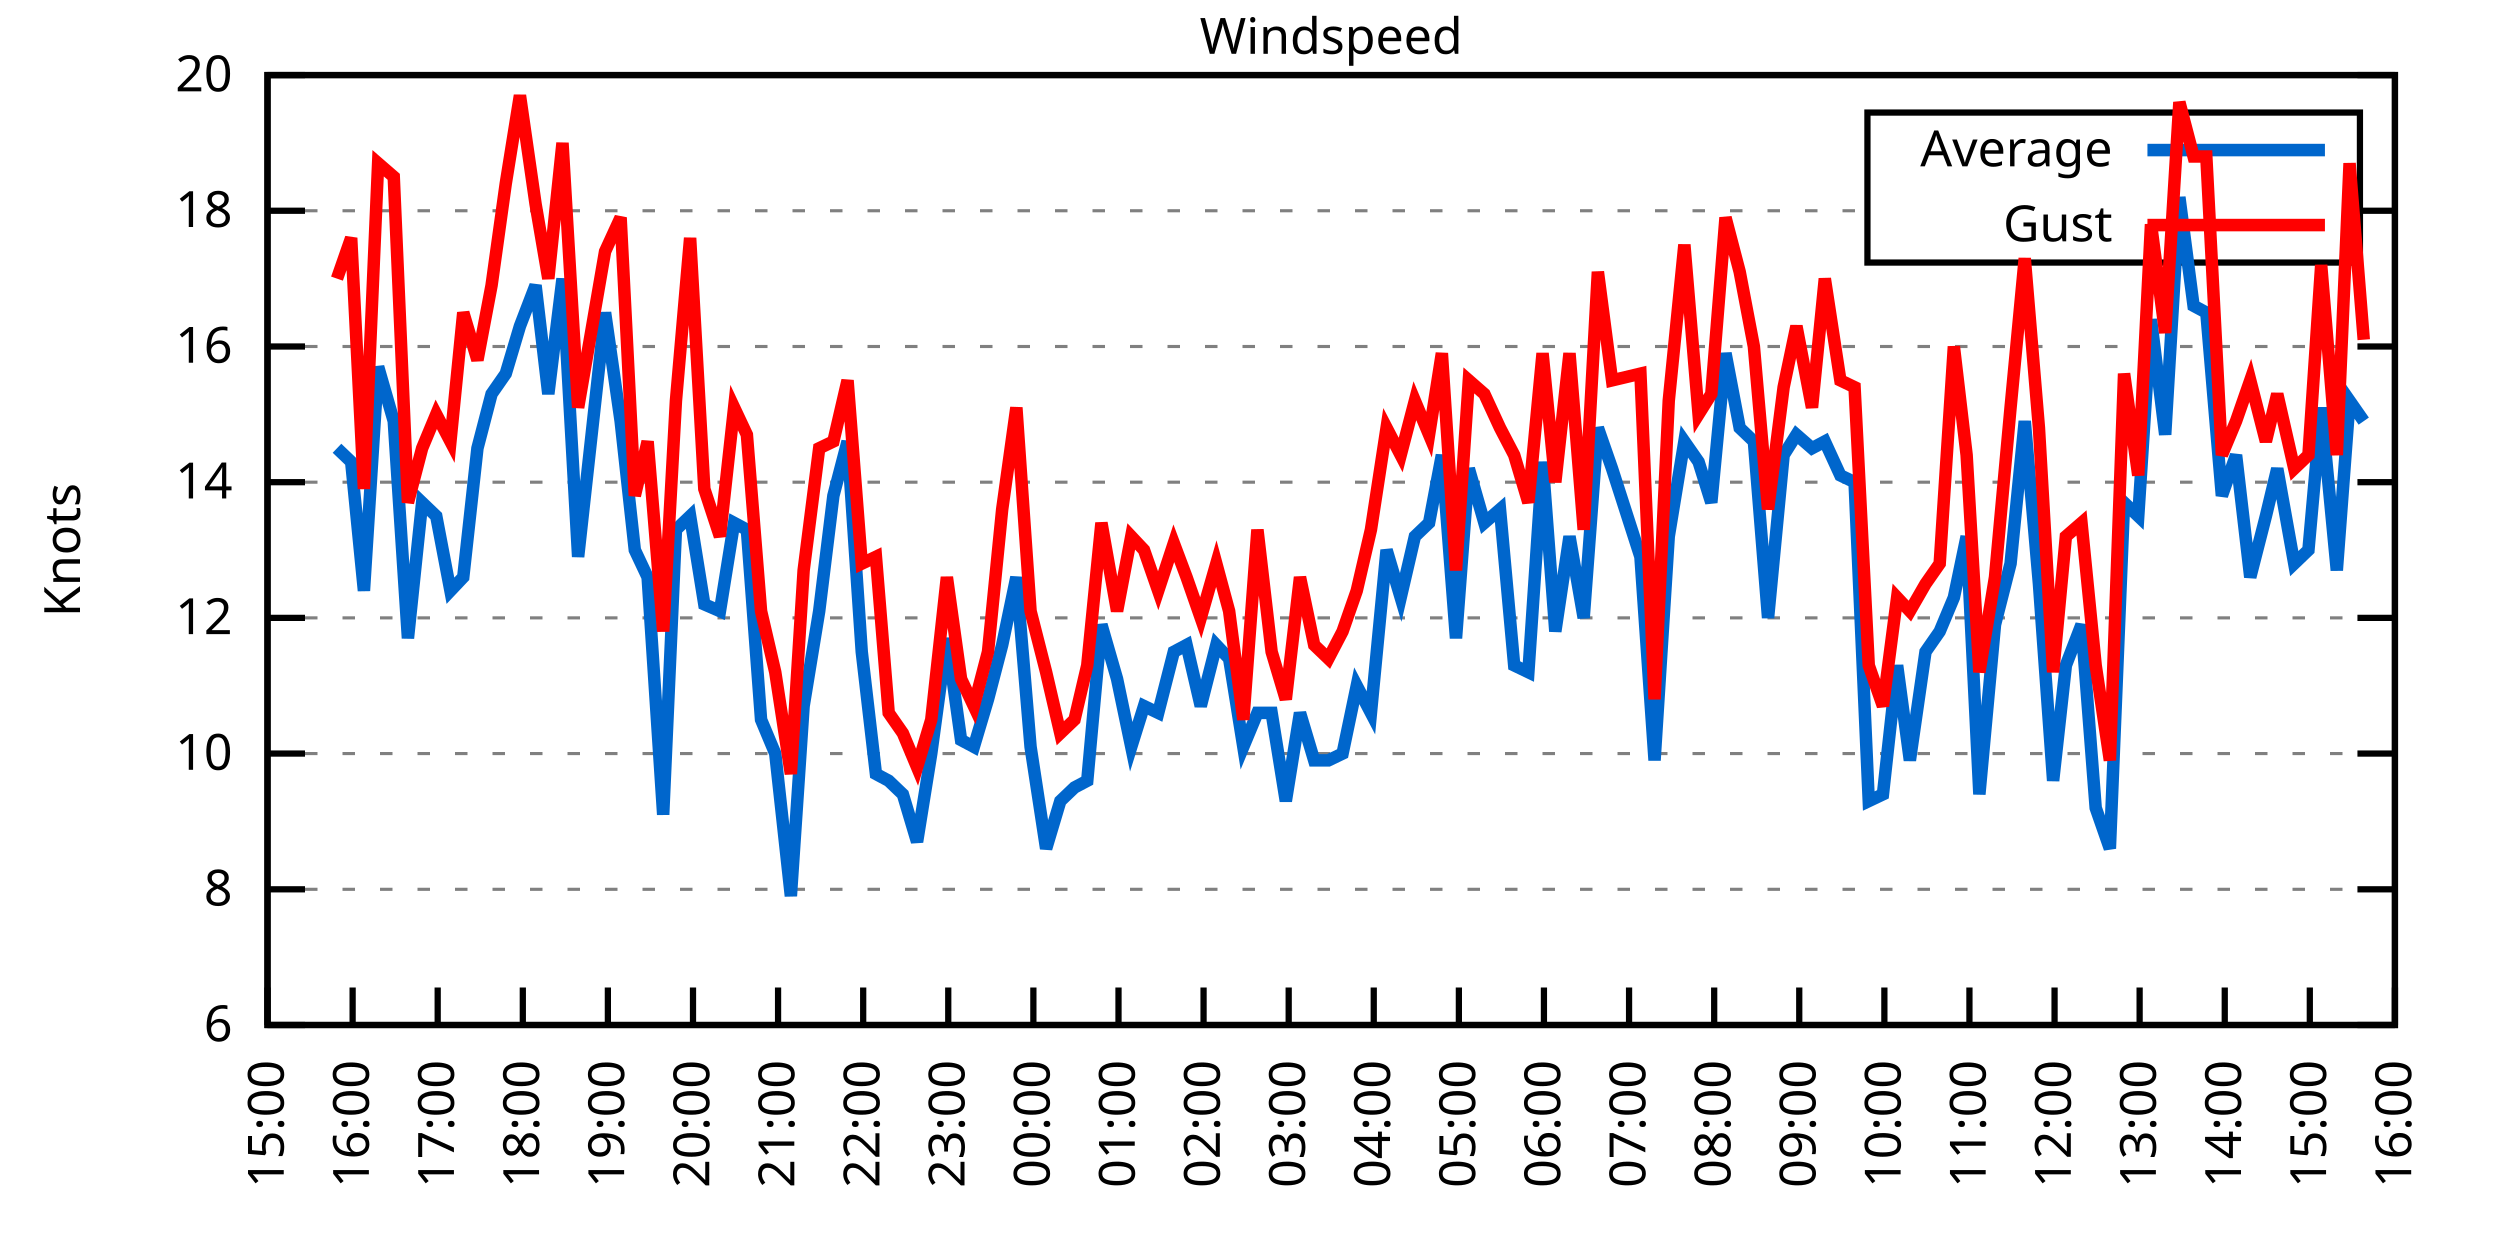
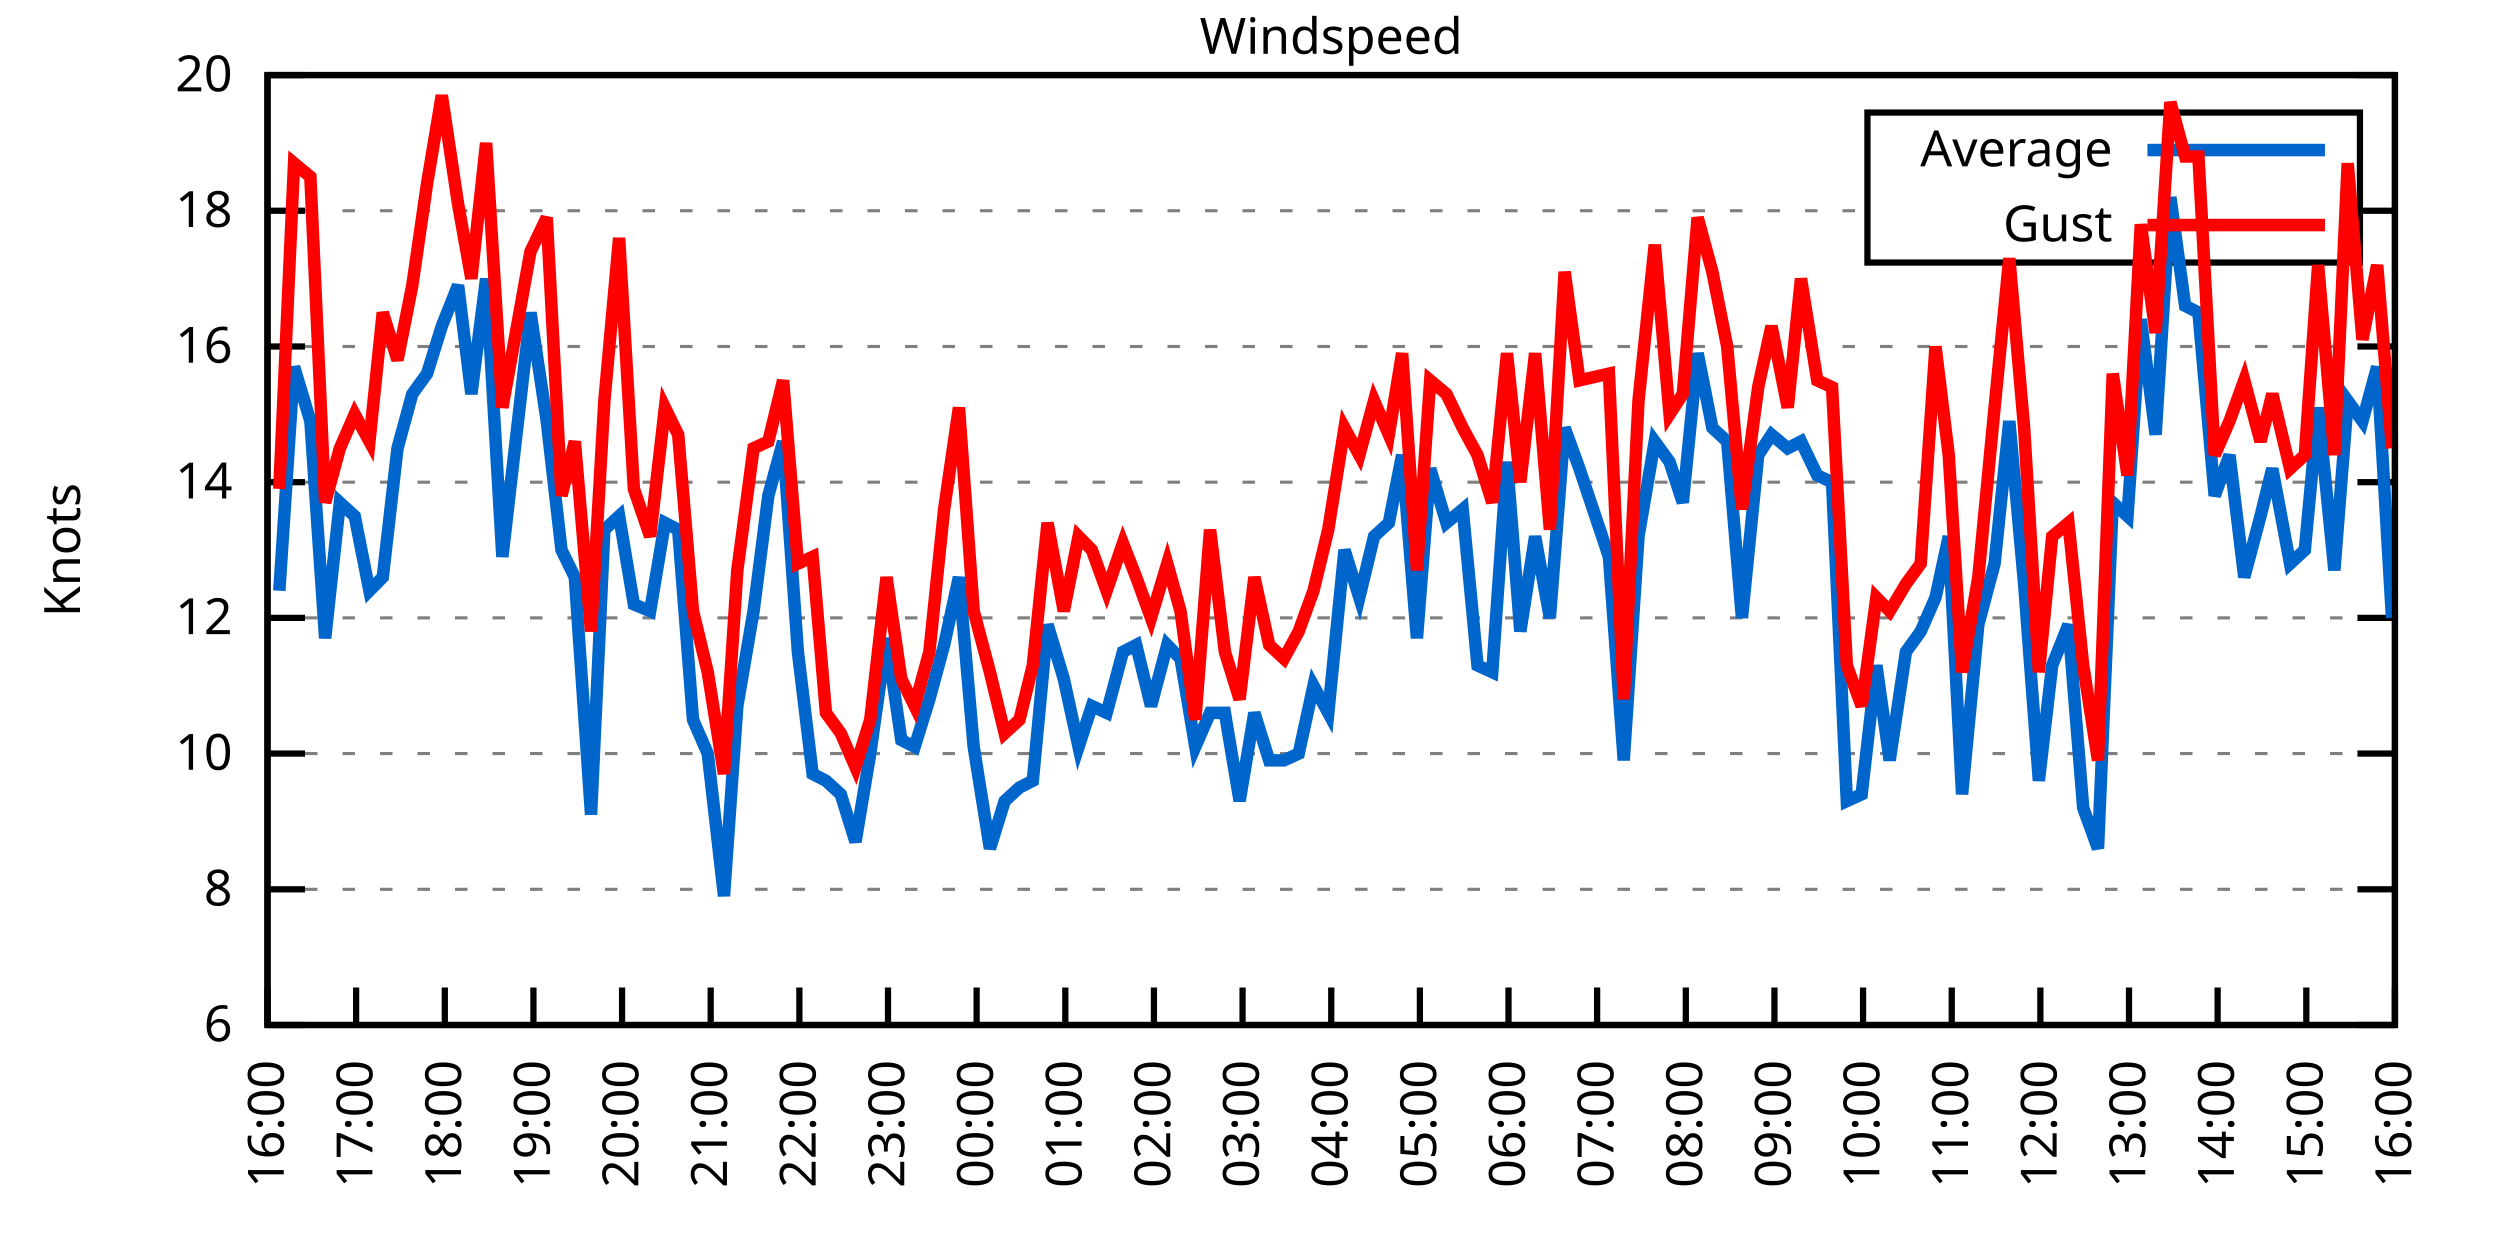
<svg xmlns="http://www.w3.org/2000/svg" xmlns:xlink="http://www.w3.org/1999/xlink" width="400" height="200" viewBox="0 0 400 200">
  <g id="gnuplot_canvas">
    <rect x="0" y="0" width="400" height="200" fill="none" />
    <defs>
      <circle id="gpDot" r="0.5" stroke-width="0.5" stroke="currentColor" />
      <path id="gpPt0" stroke-width="0.333" stroke="currentColor" d="M-1,0 h2 M0,-1 v2" />
      <path id="gpPt1" stroke-width="0.333" stroke="currentColor" d="M-1,-1 L1,1 M1,-1 L-1,1" />
      <path id="gpPt2" stroke-width="0.333" stroke="currentColor" d="M-1,0 L1,0 M0,-1 L0,1 M-1,-1 L1,1 M-1,1 L1,-1" />
      <rect id="gpPt3" stroke-width="0.333" stroke="currentColor" x="-1" y="-1" width="2" height="2" />
      <rect id="gpPt4" stroke-width="0.333" stroke="currentColor" fill="currentColor" x="-1" y="-1" width="2" height="2" />
      <circle id="gpPt5" stroke-width="0.333" stroke="currentColor" cx="0" cy="0" r="1" />
      <use xlink:href="#gpPt5" id="gpPt6" fill="currentColor" stroke="none" />
      <path id="gpPt7" stroke-width="0.333" stroke="currentColor" d="M0,-1.33 L-1.33,0.67 L1.33,0.67 z" />
      <use xlink:href="#gpPt7" id="gpPt8" fill="currentColor" stroke="none" />
      <use xlink:href="#gpPt7" id="gpPt9" stroke="currentColor" transform="rotate(180)" />
      <use xlink:href="#gpPt9" id="gpPt10" fill="currentColor" stroke="none" />
      <use xlink:href="#gpPt3" id="gpPt11" stroke="currentColor" transform="rotate(45)" />
      <use xlink:href="#gpPt11" id="gpPt12" fill="currentColor" stroke="none" />
      <path id="gpPt13" stroke-width="0.333" stroke="currentColor" d="M0,1.330 L1.265,0.411 L0.782,-1.067 L-0.782,-1.076 L-1.265,0.411 z" />
      <use xlink:href="#gpPt13" id="gpPt14" fill="currentColor" stroke="none" />
      <filter id="textbox" filterUnits="objectBoundingBox" x="0" y="0" height="1" width="1">
        <feFlood flood-color="white" flood-opacity="1" result="bgnd" />
        <feComposite in="SourceGraphic" in2="bgnd" operator="atop" />
      </filter>
      <filter id="greybox" filterUnits="objectBoundingBox" x="0" y="0" height="1" width="1">
        <feFlood flood-color="lightgrey" flood-opacity="1" result="grey" />
        <feComposite in="SourceGraphic" in2="grey" operator="atop" />
      </filter>
    </defs>
    <g fill="none" color="white" stroke="currentColor" stroke-width="1.00" stroke-linecap="butt" stroke-linejoin="miter">
</g>
    <g fill="none" color="black" stroke="currentColor" stroke-width="1.00" stroke-linecap="butt" stroke-linejoin="miter">
      <g stroke="none" shape-rendering="crispEdges">
        <polygon fill="rgb(255, 255, 255)" points="42.80,164.00 383.18,164.00 383.18,12.02 42.80,12.02 " />
      </g>
    </g>
    <g fill="none" color="black" stroke="currentColor" stroke-width="1.00" stroke-linecap="butt" stroke-linejoin="miter">
</g>
    <g fill="none" color="black" stroke="black" stroke-width="0.50" stroke-linecap="butt" stroke-linejoin="miter">
</g>
    <g fill="none" color="gray" stroke="currentColor" stroke-width="0.50" stroke-linecap="butt" stroke-linejoin="miter">
      <path stroke="gray" stroke-dasharray="2,4" class="gridline" d="M42.80,164.00 L383.19,164.00  " />
    </g>
    <g fill="none" color="gray" stroke="gray" stroke-width="1.00" stroke-linecap="butt" stroke-linejoin="miter">
</g>
    <g fill="none" color="black" stroke="currentColor" stroke-width="1.00" stroke-linecap="butt" stroke-linejoin="miter">
      <path stroke="black" d="M42.80,164.00 L48.80,164.00 M383.19,164.00 L377.19,164.00  " />
      <g transform="translate(37.20,166.60)" stroke="none" fill="black" font-family="Sans" font-size="8.00" text-anchor="end">
        <text>
          <tspan font-family="Sans"> 6</tspan>
        </text>
      </g>
    </g>
    <g fill="none" color="black" stroke="currentColor" stroke-width="1.00" stroke-linecap="butt" stroke-linejoin="miter">
</g>
    <g fill="none" color="black" stroke="black" stroke-width="0.50" stroke-linecap="butt" stroke-linejoin="miter">
</g>
    <g fill="none" color="gray" stroke="currentColor" stroke-width="0.50" stroke-linecap="butt" stroke-linejoin="miter">
      <path stroke="gray" stroke-dasharray="2,4" class="gridline" d="M42.80,142.29 L383.19,142.29  " />
    </g>
    <g fill="none" color="gray" stroke="gray" stroke-width="1.00" stroke-linecap="butt" stroke-linejoin="miter">
</g>
    <g fill="none" color="black" stroke="currentColor" stroke-width="1.00" stroke-linecap="butt" stroke-linejoin="miter">
      <path stroke="black" d="M42.80,142.29 L48.80,142.29 M383.19,142.29 L377.19,142.29  " />
      <g transform="translate(37.20,144.89)" stroke="none" fill="black" font-family="Sans" font-size="8.00" text-anchor="end">
        <text>
          <tspan font-family="Sans"> 8</tspan>
        </text>
      </g>
    </g>
    <g fill="none" color="black" stroke="currentColor" stroke-width="1.00" stroke-linecap="butt" stroke-linejoin="miter">
</g>
    <g fill="none" color="black" stroke="black" stroke-width="0.50" stroke-linecap="butt" stroke-linejoin="miter">
</g>
    <g fill="none" color="gray" stroke="currentColor" stroke-width="0.50" stroke-linecap="butt" stroke-linejoin="miter">
      <path stroke="gray" stroke-dasharray="2,4" class="gridline" d="M42.80,120.57 L383.19,120.57  " />
    </g>
    <g fill="none" color="gray" stroke="gray" stroke-width="1.00" stroke-linecap="butt" stroke-linejoin="miter">
</g>
    <g fill="none" color="black" stroke="currentColor" stroke-width="1.00" stroke-linecap="butt" stroke-linejoin="miter">
      <path stroke="black" d="M42.80,120.57 L48.80,120.57 M383.19,120.57 L377.19,120.57  " />
      <g transform="translate(37.20,123.17)" stroke="none" fill="black" font-family="Sans" font-size="8.00" text-anchor="end">
        <text>
          <tspan font-family="Sans"> 10</tspan>
        </text>
      </g>
    </g>
    <g fill="none" color="black" stroke="currentColor" stroke-width="1.00" stroke-linecap="butt" stroke-linejoin="miter">
</g>
    <g fill="none" color="black" stroke="black" stroke-width="0.50" stroke-linecap="butt" stroke-linejoin="miter">
</g>
    <g fill="none" color="gray" stroke="currentColor" stroke-width="0.50" stroke-linecap="butt" stroke-linejoin="miter">
      <path stroke="gray" stroke-dasharray="2,4" class="gridline" d="M42.80,98.86 L383.19,98.86  " />
    </g>
    <g fill="none" color="gray" stroke="gray" stroke-width="1.00" stroke-linecap="butt" stroke-linejoin="miter">
</g>
    <g fill="none" color="black" stroke="currentColor" stroke-width="1.00" stroke-linecap="butt" stroke-linejoin="miter">
      <path stroke="black" d="M42.80,98.86 L48.80,98.86 M383.19,98.86 L377.19,98.86  " />
      <g transform="translate(37.20,101.46)" stroke="none" fill="black" font-family="Sans" font-size="8.00" text-anchor="end">
        <text>
          <tspan font-family="Sans"> 12</tspan>
        </text>
      </g>
    </g>
    <g fill="none" color="black" stroke="currentColor" stroke-width="1.00" stroke-linecap="butt" stroke-linejoin="miter">
</g>
    <g fill="none" color="black" stroke="black" stroke-width="0.50" stroke-linecap="butt" stroke-linejoin="miter">
</g>
    <g fill="none" color="gray" stroke="currentColor" stroke-width="0.50" stroke-linecap="butt" stroke-linejoin="miter">
      <path stroke="gray" stroke-dasharray="2,4" class="gridline" d="M42.80,77.15 L383.19,77.15  " />
    </g>
    <g fill="none" color="gray" stroke="gray" stroke-width="1.00" stroke-linecap="butt" stroke-linejoin="miter">
</g>
    <g fill="none" color="black" stroke="currentColor" stroke-width="1.00" stroke-linecap="butt" stroke-linejoin="miter">
      <path stroke="black" d="M42.80,77.15 L48.80,77.15 M383.19,77.15 L377.19,77.15  " />
      <g transform="translate(37.20,79.75)" stroke="none" fill="black" font-family="Sans" font-size="8.00" text-anchor="end">
        <text>
          <tspan font-family="Sans"> 14</tspan>
        </text>
      </g>
    </g>
    <g fill="none" color="black" stroke="currentColor" stroke-width="1.00" stroke-linecap="butt" stroke-linejoin="miter">
</g>
    <g fill="none" color="black" stroke="black" stroke-width="0.50" stroke-linecap="butt" stroke-linejoin="miter">
</g>
    <g fill="none" color="gray" stroke="currentColor" stroke-width="0.50" stroke-linecap="butt" stroke-linejoin="miter">
      <path stroke="gray" stroke-dasharray="2,4" class="gridline" d="M42.80,55.44 L383.19,55.44  " />
    </g>
    <g fill="none" color="gray" stroke="gray" stroke-width="1.00" stroke-linecap="butt" stroke-linejoin="miter">
</g>
    <g fill="none" color="black" stroke="currentColor" stroke-width="1.00" stroke-linecap="butt" stroke-linejoin="miter">
      <path stroke="black" d="M42.80,55.44 L48.80,55.44 M383.19,55.44 L377.19,55.44  " />
      <g transform="translate(37.20,58.04)" stroke="none" fill="black" font-family="Sans" font-size="8.00" text-anchor="end">
        <text>
          <tspan font-family="Sans"> 16</tspan>
        </text>
      </g>
    </g>
    <g fill="none" color="black" stroke="currentColor" stroke-width="1.00" stroke-linecap="butt" stroke-linejoin="miter">
</g>
    <g fill="none" color="black" stroke="black" stroke-width="0.50" stroke-linecap="butt" stroke-linejoin="miter">
</g>
    <g fill="none" color="gray" stroke="currentColor" stroke-width="0.50" stroke-linecap="butt" stroke-linejoin="miter">
      <path stroke="gray" stroke-dasharray="2,4" class="gridline" d="M42.80,33.72 L298.79,33.72 M377.59,33.72 L383.19,33.72  " />
    </g>
    <g fill="none" color="gray" stroke="gray" stroke-width="1.00" stroke-linecap="butt" stroke-linejoin="miter">
</g>
    <g fill="none" color="black" stroke="currentColor" stroke-width="1.00" stroke-linecap="butt" stroke-linejoin="miter">
      <path stroke="black" d="M42.80,33.72 L48.80,33.72 M383.19,33.72 L377.19,33.72  " />
      <g transform="translate(37.20,36.32)" stroke="none" fill="black" font-family="Sans" font-size="8.00" text-anchor="end">
        <text>
          <tspan font-family="Sans"> 18</tspan>
        </text>
      </g>
    </g>
    <g fill="none" color="black" stroke="currentColor" stroke-width="1.00" stroke-linecap="butt" stroke-linejoin="miter">
</g>
    <g fill="none" color="black" stroke="black" stroke-width="0.50" stroke-linecap="butt" stroke-linejoin="miter">
</g>
    <g fill="none" color="gray" stroke="currentColor" stroke-width="0.50" stroke-linecap="butt" stroke-linejoin="miter">
      <path stroke="gray" stroke-dasharray="2,4" class="gridline" d="M42.80,12.01 L383.19,12.01  " />
    </g>
    <g fill="none" color="gray" stroke="gray" stroke-width="1.00" stroke-linecap="butt" stroke-linejoin="miter">
</g>
    <g fill="none" color="black" stroke="currentColor" stroke-width="1.00" stroke-linecap="butt" stroke-linejoin="miter">
      <path stroke="black" d="M42.80,12.01 L48.80,12.01 M383.19,12.01 L377.19,12.01  " />
      <g transform="translate(37.20,14.61)" stroke="none" fill="black" font-family="Sans" font-size="8.00" text-anchor="end">
        <text>
          <tspan font-family="Sans"> 20</tspan>
        </text>
      </g>
    </g>
    <g fill="none" color="black" stroke="currentColor" stroke-width="1.00" stroke-linecap="butt" stroke-linejoin="miter">
      <path stroke="black" d="M42.80,164.00 L42.80,158.00  " />
      <g transform="translate(45.40,169.60) rotate(270.00)" stroke="none" fill="black" font-family="Sans" font-size="8.00" text-anchor="end">
        <text>
-           <tspan font-family="Sans">15:00</tspan>
-         </text>
-       </g>
-     </g>
-     <g fill="none" color="black" stroke="currentColor" stroke-width="1.00" stroke-linecap="butt" stroke-linejoin="miter">
-       <path stroke="black" d="M56.42,164.00 L56.42,158.00  " />
-       <g transform="translate(59.02,169.60) rotate(270.00)" stroke="none" fill="black" font-family="Sans" font-size="8.00" text-anchor="end">
-         <text>
          <tspan font-family="Sans">16:00</tspan>
        </text>
      </g>
    </g>
    <g fill="none" color="black" stroke="currentColor" stroke-width="1.00" stroke-linecap="butt" stroke-linejoin="miter">
-       <path stroke="black" d="M70.03,164.00 L70.03,158.00  " />
-       <g transform="translate(72.63,169.60) rotate(270.00)" stroke="none" fill="black" font-family="Sans" font-size="8.00" text-anchor="end">
+       <path stroke="black" d="M56.98,164.00 L56.98,158.00  " />
+       <g transform="translate(59.58,169.60) rotate(270.00)" stroke="none" fill="black" font-family="Sans" font-size="8.00" text-anchor="end">
        <text>
          <tspan font-family="Sans">17:00</tspan>
        </text>
      </g>
    </g>
    <g fill="none" color="black" stroke="currentColor" stroke-width="1.00" stroke-linecap="butt" stroke-linejoin="miter">
-       <path stroke="black" d="M83.65,164.00 L83.65,158.00  " />
-       <g transform="translate(86.25,169.60) rotate(270.00)" stroke="none" fill="black" font-family="Sans" font-size="8.00" text-anchor="end">
+       <path stroke="black" d="M71.17,164.00 L71.17,158.00  " />
+       <g transform="translate(73.77,169.60) rotate(270.00)" stroke="none" fill="black" font-family="Sans" font-size="8.00" text-anchor="end">
        <text>
          <tspan font-family="Sans">18:00</tspan>
        </text>
      </g>
    </g>
    <g fill="none" color="black" stroke="currentColor" stroke-width="1.00" stroke-linecap="butt" stroke-linejoin="miter">
-       <path stroke="black" d="M97.26,164.00 L97.26,158.00  " />
-       <g transform="translate(99.86,169.60) rotate(270.00)" stroke="none" fill="black" font-family="Sans" font-size="8.00" text-anchor="end">
+       <path stroke="black" d="M85.35,164.00 L85.35,158.00  " />
+       <g transform="translate(87.95,169.60) rotate(270.00)" stroke="none" fill="black" font-family="Sans" font-size="8.00" text-anchor="end">
        <text>
          <tspan font-family="Sans">19:00</tspan>
        </text>
      </g>
    </g>
    <g fill="none" color="black" stroke="currentColor" stroke-width="1.00" stroke-linecap="butt" stroke-linejoin="miter">
-       <path stroke="black" d="M110.88,164.00 L110.88,158.00  " />
-       <g transform="translate(113.48,169.60) rotate(270.00)" stroke="none" fill="black" font-family="Sans" font-size="8.00" text-anchor="end">
+       <path stroke="black" d="M99.53,164.00 L99.53,158.00  " />
+       <g transform="translate(102.13,169.60) rotate(270.00)" stroke="none" fill="black" font-family="Sans" font-size="8.00" text-anchor="end">
        <text>
          <tspan font-family="Sans">20:00</tspan>
        </text>
      </g>
    </g>
    <g fill="none" color="black" stroke="currentColor" stroke-width="1.00" stroke-linecap="butt" stroke-linejoin="miter">
-       <path stroke="black" d="M124.49,164.00 L124.49,158.00  " />
-       <g transform="translate(127.09,169.60) rotate(270.00)" stroke="none" fill="black" font-family="Sans" font-size="8.00" text-anchor="end">
+       <path stroke="black" d="M113.71,164.00 L113.71,158.00  " />
+       <g transform="translate(116.31,169.60) rotate(270.00)" stroke="none" fill="black" font-family="Sans" font-size="8.00" text-anchor="end">
        <text>
          <tspan font-family="Sans">21:00</tspan>
        </text>
      </g>
    </g>
    <g fill="none" color="black" stroke="currentColor" stroke-width="1.00" stroke-linecap="butt" stroke-linejoin="miter">
-       <path stroke="black" d="M138.11,164.00 L138.11,158.00  " />
-       <g transform="translate(140.71,169.60) rotate(270.00)" stroke="none" fill="black" font-family="Sans" font-size="8.00" text-anchor="end">
+       <path stroke="black" d="M127.90,164.00 L127.90,158.00  " />
+       <g transform="translate(130.50,169.60) rotate(270.00)" stroke="none" fill="black" font-family="Sans" font-size="8.00" text-anchor="end">
        <text>
          <tspan font-family="Sans">22:00</tspan>
        </text>
      </g>
    </g>
    <g fill="none" color="black" stroke="currentColor" stroke-width="1.00" stroke-linecap="butt" stroke-linejoin="miter">
-       <path stroke="black" d="M151.72,164.00 L151.72,158.00  " />
-       <g transform="translate(154.32,169.60) rotate(270.00)" stroke="none" fill="black" font-family="Sans" font-size="8.00" text-anchor="end">
+       <path stroke="black" d="M142.08,164.00 L142.08,158.00  " />
+       <g transform="translate(144.68,169.60) rotate(270.00)" stroke="none" fill="black" font-family="Sans" font-size="8.00" text-anchor="end">
        <text>
          <tspan font-family="Sans">23:00</tspan>
        </text>
      </g>
    </g>
    <g fill="none" color="black" stroke="currentColor" stroke-width="1.00" stroke-linecap="butt" stroke-linejoin="miter">
-       <path stroke="black" d="M165.34,164.00 L165.34,158.00  " />
-       <g transform="translate(167.94,169.60) rotate(270.00)" stroke="none" fill="black" font-family="Sans" font-size="8.00" text-anchor="end">
+       <path stroke="black" d="M156.26,164.00 L156.26,158.00  " />
+       <g transform="translate(158.86,169.60) rotate(270.00)" stroke="none" fill="black" font-family="Sans" font-size="8.00" text-anchor="end">
        <text>
          <tspan font-family="Sans">00:00</tspan>
        </text>
      </g>
    </g>
    <g fill="none" color="black" stroke="currentColor" stroke-width="1.00" stroke-linecap="butt" stroke-linejoin="miter">
-       <path stroke="black" d="M178.96,164.00 L178.96,158.00  " />
-       <g transform="translate(181.56,169.60) rotate(270.00)" stroke="none" fill="black" font-family="Sans" font-size="8.00" text-anchor="end">
+       <path stroke="black" d="M170.45,164.00 L170.45,158.00  " />
+       <g transform="translate(173.05,169.60) rotate(270.00)" stroke="none" fill="black" font-family="Sans" font-size="8.00" text-anchor="end">
        <text>
          <tspan font-family="Sans">01:00</tspan>
        </text>
      </g>
    </g>
    <g fill="none" color="black" stroke="currentColor" stroke-width="1.00" stroke-linecap="butt" stroke-linejoin="miter">
-       <path stroke="black" d="M192.57,164.00 L192.57,158.00  " />
-       <g transform="translate(195.17,169.60) rotate(270.00)" stroke="none" fill="black" font-family="Sans" font-size="8.00" text-anchor="end">
+       <path stroke="black" d="M184.63,164.00 L184.63,158.00  " />
+       <g transform="translate(187.23,169.60) rotate(270.00)" stroke="none" fill="black" font-family="Sans" font-size="8.00" text-anchor="end">
        <text>
          <tspan font-family="Sans">02:00</tspan>
        </text>
      </g>
    </g>
    <g fill="none" color="black" stroke="currentColor" stroke-width="1.00" stroke-linecap="butt" stroke-linejoin="miter">
-       <path stroke="black" d="M206.19,164.00 L206.19,158.00  " />
-       <g transform="translate(208.79,169.60) rotate(270.00)" stroke="none" fill="black" font-family="Sans" font-size="8.00" text-anchor="end">
+       <path stroke="black" d="M198.81,164.00 L198.81,158.00  " />
+       <g transform="translate(201.41,169.60) rotate(270.00)" stroke="none" fill="black" font-family="Sans" font-size="8.00" text-anchor="end">
        <text>
          <tspan font-family="Sans">03:00</tspan>
        </text>
      </g>
    </g>
    <g fill="none" color="black" stroke="currentColor" stroke-width="1.00" stroke-linecap="butt" stroke-linejoin="miter">
-       <path stroke="black" d="M219.80,164.00 L219.80,158.00  " />
-       <g transform="translate(222.40,169.60) rotate(270.00)" stroke="none" fill="black" font-family="Sans" font-size="8.00" text-anchor="end">
+       <path stroke="black" d="M213.00,164.00 L213.00,158.00  " />
+       <g transform="translate(215.60,169.60) rotate(270.00)" stroke="none" fill="black" font-family="Sans" font-size="8.00" text-anchor="end">
        <text>
          <tspan font-family="Sans">04:00</tspan>
        </text>
      </g>
    </g>
    <g fill="none" color="black" stroke="currentColor" stroke-width="1.00" stroke-linecap="butt" stroke-linejoin="miter">
-       <path stroke="black" d="M233.42,164.00 L233.42,158.00  " />
-       <g transform="translate(236.02,169.60) rotate(270.00)" stroke="none" fill="black" font-family="Sans" font-size="8.00" text-anchor="end">
+       <path stroke="black" d="M227.18,164.00 L227.18,158.00  " />
+       <g transform="translate(229.78,169.60) rotate(270.00)" stroke="none" fill="black" font-family="Sans" font-size="8.00" text-anchor="end">
        <text>
          <tspan font-family="Sans">05:00</tspan>
        </text>
      </g>
    </g>
    <g fill="none" color="black" stroke="currentColor" stroke-width="1.00" stroke-linecap="butt" stroke-linejoin="miter">
-       <path stroke="black" d="M247.03,164.00 L247.03,158.00  " />
-       <g transform="translate(249.63,169.60) rotate(270.00)" stroke="none" fill="black" font-family="Sans" font-size="8.00" text-anchor="end">
+       <path stroke="black" d="M241.36,164.00 L241.36,158.00  " />
+       <g transform="translate(243.96,169.60) rotate(270.00)" stroke="none" fill="black" font-family="Sans" font-size="8.00" text-anchor="end">
        <text>
          <tspan font-family="Sans">06:00</tspan>
        </text>
      </g>
    </g>
    <g fill="none" color="black" stroke="currentColor" stroke-width="1.00" stroke-linecap="butt" stroke-linejoin="miter">
-       <path stroke="black" d="M260.65,164.00 L260.65,158.00  " />
-       <g transform="translate(263.25,169.60) rotate(270.00)" stroke="none" fill="black" font-family="Sans" font-size="8.00" text-anchor="end">
+       <path stroke="black" d="M255.54,164.00 L255.54,158.00  " />
+       <g transform="translate(258.14,169.60) rotate(270.00)" stroke="none" fill="black" font-family="Sans" font-size="8.00" text-anchor="end">
        <text>
          <tspan font-family="Sans">07:00</tspan>
        </text>
      </g>
    </g>
    <g fill="none" color="black" stroke="currentColor" stroke-width="1.00" stroke-linecap="butt" stroke-linejoin="miter">
-       <path stroke="black" d="M274.27,164.00 L274.27,158.00  " />
-       <g transform="translate(276.87,169.60) rotate(270.00)" stroke="none" fill="black" font-family="Sans" font-size="8.00" text-anchor="end">
+       <path stroke="black" d="M269.73,164.00 L269.73,158.00  " />
+       <g transform="translate(272.33,169.60) rotate(270.00)" stroke="none" fill="black" font-family="Sans" font-size="8.00" text-anchor="end">
        <text>
          <tspan font-family="Sans">08:00</tspan>
        </text>
      </g>
    </g>
    <g fill="none" color="black" stroke="currentColor" stroke-width="1.00" stroke-linecap="butt" stroke-linejoin="miter">
-       <path stroke="black" d="M287.88,164.00 L287.88,158.00  " />
-       <g transform="translate(290.48,169.60) rotate(270.00)" stroke="none" fill="black" font-family="Sans" font-size="8.00" text-anchor="end">
+       <path stroke="black" d="M283.91,164.00 L283.91,158.00  " />
+       <g transform="translate(286.51,169.60) rotate(270.00)" stroke="none" fill="black" font-family="Sans" font-size="8.00" text-anchor="end">
        <text>
          <tspan font-family="Sans">09:00</tspan>
        </text>
      </g>
    </g>
    <g fill="none" color="black" stroke="currentColor" stroke-width="1.00" stroke-linecap="butt" stroke-linejoin="miter">
-       <path stroke="black" d="M301.50,164.00 L301.50,158.00  " />
-       <g transform="translate(304.10,169.60) rotate(270.00)" stroke="none" fill="black" font-family="Sans" font-size="8.00" text-anchor="end">
+       <path stroke="black" d="M298.09,164.00 L298.09,158.00  " />
+       <g transform="translate(300.69,169.60) rotate(270.00)" stroke="none" fill="black" font-family="Sans" font-size="8.00" text-anchor="end">
        <text>
          <tspan font-family="Sans">10:00</tspan>
        </text>
      </g>
    </g>
    <g fill="none" color="black" stroke="currentColor" stroke-width="1.00" stroke-linecap="butt" stroke-linejoin="miter">
-       <path stroke="black" d="M315.11,164.00 L315.11,158.00  " />
-       <g transform="translate(317.71,169.60) rotate(270.00)" stroke="none" fill="black" font-family="Sans" font-size="8.00" text-anchor="end">
+       <path stroke="black" d="M312.28,164.00 L312.28,158.00  " />
+       <g transform="translate(314.88,169.60) rotate(270.00)" stroke="none" fill="black" font-family="Sans" font-size="8.00" text-anchor="end">
        <text>
          <tspan font-family="Sans">11:00</tspan>
        </text>
      </g>
    </g>
    <g fill="none" color="black" stroke="currentColor" stroke-width="1.00" stroke-linecap="butt" stroke-linejoin="miter">
-       <path stroke="black" d="M328.73,164.00 L328.73,158.00  " />
-       <g transform="translate(331.33,169.60) rotate(270.00)" stroke="none" fill="black" font-family="Sans" font-size="8.00" text-anchor="end">
+       <path stroke="black" d="M326.46,164.00 L326.46,158.00  " />
+       <g transform="translate(329.06,169.60) rotate(270.00)" stroke="none" fill="black" font-family="Sans" font-size="8.00" text-anchor="end">
        <text>
          <tspan font-family="Sans">12:00</tspan>
        </text>
      </g>
    </g>
    <g fill="none" color="black" stroke="currentColor" stroke-width="1.00" stroke-linecap="butt" stroke-linejoin="miter">
-       <path stroke="black" d="M342.34,164.00 L342.34,158.00  " />
-       <g transform="translate(344.94,169.60) rotate(270.00)" stroke="none" fill="black" font-family="Sans" font-size="8.00" text-anchor="end">
+       <path stroke="black" d="M340.64,164.00 L340.64,158.00  " />
+       <g transform="translate(343.24,169.60) rotate(270.00)" stroke="none" fill="black" font-family="Sans" font-size="8.00" text-anchor="end">
        <text>
          <tspan font-family="Sans">13:00</tspan>
        </text>
      </g>
    </g>
    <g fill="none" color="black" stroke="currentColor" stroke-width="1.00" stroke-linecap="butt" stroke-linejoin="miter">
-       <path stroke="black" d="M355.96,164.00 L355.96,158.00  " />
-       <g transform="translate(358.56,169.60) rotate(270.00)" stroke="none" fill="black" font-family="Sans" font-size="8.00" text-anchor="end">
+       <path stroke="black" d="M354.82,164.00 L354.82,158.00  " />
+       <g transform="translate(357.42,169.60) rotate(270.00)" stroke="none" fill="black" font-family="Sans" font-size="8.00" text-anchor="end">
        <text>
          <tspan font-family="Sans">14:00</tspan>
        </text>
      </g>
    </g>
    <g fill="none" color="black" stroke="currentColor" stroke-width="1.00" stroke-linecap="butt" stroke-linejoin="miter">
-       <path stroke="black" d="M369.57,164.00 L369.57,158.00  " />
-       <g transform="translate(372.17,169.60) rotate(270.00)" stroke="none" fill="black" font-family="Sans" font-size="8.00" text-anchor="end">
+       <path stroke="black" d="M369.01,164.00 L369.01,158.00  " />
+       <g transform="translate(371.61,169.60) rotate(270.00)" stroke="none" fill="black" font-family="Sans" font-size="8.00" text-anchor="end">
        <text>
          <tspan font-family="Sans">15:00</tspan>
        </text>
      </g>
    </g>
    <g fill="none" color="black" stroke="currentColor" stroke-width="1.00" stroke-linecap="butt" stroke-linejoin="miter">
      <path stroke="black" d="M383.19,164.00 L383.19,158.00  " />
      <g transform="translate(385.79,169.60) rotate(270.00)" stroke="none" fill="black" font-family="Sans" font-size="8.00" text-anchor="end">
        <text>
          <tspan font-family="Sans">16:00</tspan>
        </text>
      </g>
    </g>
    <g fill="none" color="black" stroke="currentColor" stroke-width="1.00" stroke-linecap="butt" stroke-linejoin="miter">
</g>
    <g fill="none" color="black" stroke="currentColor" stroke-width="1.00" stroke-linecap="butt" stroke-linejoin="miter">
      <path stroke="black" d="M42.80,12.01 L42.80,164.00 L383.19,164.00 L383.19,12.01 L42.80,12.01 Z  " />
    </g>
    <g fill="none" color="black" stroke="currentColor" stroke-width="1.00" stroke-linecap="butt" stroke-linejoin="miter">
</g>
    <g fill="none" color="black" stroke="currentColor" stroke-width="1.00" stroke-linecap="butt" stroke-linejoin="miter">
      <path stroke="black" d="M298.79,42.01 L298.79,18.01 L377.59,18.01 L377.59,42.01 L298.79,42.01 Z  " />
    </g>
    <g id="Windspeed_plot_1">
      <g fill="none" color="white" stroke="black" stroke-width="2.00" stroke-linecap="butt" stroke-linejoin="miter">
</g>
      <g fill="none" color="black" stroke="currentColor" stroke-width="2.00" stroke-linecap="butt" stroke-linejoin="miter">
        <g transform="translate(337.99,26.61)" stroke="none" fill="black" font-family="Sans" font-size="8.00" text-anchor="end">
          <text>
            <tspan font-family="Sans">Average</tspan>
          </text>
        </g>
      </g>
      <g fill="none" color="black" stroke="currentColor" stroke-width="2.00" stroke-linecap="butt" stroke-linejoin="miter">
-         <path stroke="rgb(  0, 102, 204)" d="M343.59,24.01 L371.99,24.01 M53.92,71.72 L56.19,73.89 L58.23,94.52 L60.50,58.69 L63.00,67.38 L65.27,102.12   L67.54,80.41 L69.80,82.58 L72.07,94.52 L74.12,92.35 L76.39,71.72 L78.65,63.04 L80.92,59.78 L83.19,52.18   L85.69,45.66 L87.73,63.04 L90.00,44.58 L92.50,89.09 L96.81,50.01 L99.30,67.38 L101.57,88.00 L103.62,92.35   L106.11,130.35 L108.15,84.75 L110.42,82.58 L112.69,96.69 L115.19,97.78 L117.46,83.66 L119.50,84.75 L121.77,115.15   L124.04,120.57 L126.54,143.37 L128.58,112.97 L131.07,97.78 L133.34,79.32 L135.61,70.63 L137.88,104.29 L140.15,123.83   L142.19,124.92 L144.46,127.09 L146.73,134.69 L149.00,120.57 L151.50,102.12 L153.77,118.40 L155.81,119.49 L158.08,111.89   L160.35,103.20 L162.62,92.35 L164.89,119.49 L167.38,135.77 L169.65,128.17 L171.92,126.00 L173.96,124.92 L176.23,99.95   L178.73,108.63 L181.00,119.49 L183.04,112.97 L185.31,114.06 L187.81,104.29 L189.85,103.20 L192.12,112.97 L194.61,103.20   L196.66,105.38 L198.93,119.49 L201.19,114.06 L203.46,114.06 L205.73,128.17 L208.00,114.06 L210.27,121.66 L212.54,121.66   L214.81,120.57 L217.08,109.72 L219.35,114.06 L221.85,88.00 L224.11,95.60 L226.38,85.83 L228.65,83.66 L230.70,72.81   L232.96,102.12 L235.01,74.98 L237.50,83.66 L240.00,81.49 L242.27,106.46 L244.54,107.55 L246.81,73.89 L248.85,101.03   L251.12,85.83 L253.39,98.86 L255.66,68.46 L257.93,74.98 L262.47,89.09 L264.73,121.66 L267.00,85.83 L269.50,70.63   L271.77,73.89 L273.81,80.41 L276.08,56.52 L278.35,68.46 L280.62,70.63 L282.89,98.86 L285.38,72.81 L287.43,69.55   L289.92,71.72 L291.97,70.63 L294.46,76.06 L296.73,77.15 L299.00,128.17 L301.27,127.09 L303.54,106.46 L305.58,121.66   L308.08,104.29 L310.35,101.03 L312.62,95.60 L314.66,85.83 L316.70,127.09 L319.20,99.95 L321.69,90.18 L323.96,67.38   L326.23,93.43 L328.50,124.92 L330.54,106.46 L333.04,99.95 L335.31,129.26 L337.58,135.77 L339.85,80.41 L342.12,82.58   L344.16,51.09 L346.43,69.55 L348.70,31.55 L350.97,48.92 L353.01,50.01 L355.50,79.32 L357.77,72.81 L360.04,92.35   L362.54,82.58 L364.36,74.98 L367.08,90.18 L369.35,88.00 L371.39,65.21 L373.89,91.26 L375.93,64.12 L378.20,67.38    " />
+         <path stroke="rgb(  0, 102, 204)" d="M343.59,24.01 L371.99,24.01 M44.69,94.52 L47.05,58.69 L49.66,67.38 L52.02,102.12 L54.38,80.41 L56.75,82.58   L59.11,94.52 L61.24,92.35 L63.60,71.72 L65.97,63.04 L68.33,59.78 L70.69,52.18 L73.29,45.66 L75.42,63.04   L77.78,44.58 L80.38,89.09 L84.88,50.01 L87.48,67.38 L89.84,88.00 L91.97,92.35 L94.57,130.35 L96.70,84.75   L99.06,82.58 L101.42,96.69 L104.02,97.78 L106.39,83.66 L108.51,84.75 L110.88,115.15 L113.24,120.57 L115.84,143.37   L117.97,112.97 L120.57,97.78 L122.93,79.32 L125.30,70.63 L127.66,104.29 L130.02,123.83 L132.15,124.92 L134.52,127.09   L136.88,134.69 L139.24,120.57 L141.84,102.12 L144.21,118.40 L146.34,119.49 L148.70,111.89 L151.06,103.20 L153.43,92.35   L155.79,119.49 L158.39,135.77 L160.75,128.17 L163.12,126.00 L165.25,124.92 L167.61,99.95 L170.21,108.63 L172.57,119.49   L174.70,112.97 L177.06,114.06 L179.67,104.29 L181.79,103.20 L184.16,112.97 L186.76,103.20 L188.88,105.38 L191.25,119.49   L193.61,114.06 L195.98,114.06 L198.34,128.17 L200.70,114.06 L203.07,121.66 L205.43,121.66 L207.79,120.57 L210.16,109.72   L212.52,114.06 L215.12,88.00 L217.49,95.60 L219.85,85.83 L222.21,83.66 L224.34,72.81 L226.71,102.12 L228.83,74.98   L231.43,83.66 L234.03,81.49 L236.40,106.46 L238.76,107.55 L241.12,73.89 L243.25,101.03 L245.62,85.83 L247.98,98.86   L250.34,68.46 L252.71,74.98 L257.43,89.09 L259.80,121.66 L262.16,85.83 L264.76,70.63 L267.13,73.89 L269.25,80.41   L271.62,56.52 L273.98,68.46 L276.35,70.63 L278.71,98.86 L281.31,72.81 L283.44,69.55 L286.04,71.72 L288.16,70.63   L290.76,76.06 L293.13,77.15 L295.49,128.17 L297.86,127.09 L300.22,106.46 L302.35,121.66 L304.95,104.29 L307.31,101.03   L309.68,95.60 L311.80,85.83 L313.93,127.09 L316.53,99.95 L319.13,90.18 L321.49,67.38 L323.86,93.43 L326.22,124.92   L328.35,106.46 L330.95,99.95 L333.31,129.26 L335.68,135.77 L338.04,80.41 L340.40,82.58 L342.53,51.09 L344.90,69.55   L347.26,31.55 L349.62,48.92 L351.75,50.01 L354.35,79.32 L356.72,72.81 L359.08,92.35 L361.68,82.58 L363.57,74.98   L366.41,90.18 L368.77,88.00 L370.90,65.21 L373.50,91.26 L375.63,64.12 L377.99,67.38 L380.35,58.69 L382.72,98.86    " />
      </g>
    </g>
    <g id="Windspeed_plot_2">
      <g fill="none" color="black" stroke="currentColor" stroke-width="2.00" stroke-linecap="butt" stroke-linejoin="miter">
        <g transform="translate(337.99,38.61)" stroke="none" fill="black" font-family="Sans" font-size="8.00" text-anchor="end">
          <text>
            <tspan font-family="Sans">Gust</tspan>
          </text>
        </g>
      </g>
      <g fill="none" color="black" stroke="currentColor" stroke-width="2.00" stroke-linecap="butt" stroke-linejoin="miter">
-         <path stroke="rgb(255,   0,   0)" d="M343.59,36.01 L371.99,36.01 M53.92,44.58 L56.19,38.07 L58.23,78.23 L60.50,26.12 L63.00,28.29 L65.27,80.41   L67.54,71.72 L69.80,66.29 L72.07,70.63 L74.12,50.01 L76.39,57.61 L78.65,45.66 L80.92,29.38 L83.19,15.27   L85.69,32.64 L87.73,44.58 L90.00,22.87 L92.50,65.21 L96.81,40.24 L99.30,34.81 L101.57,79.32 L103.62,70.63   L106.11,101.03 L108.15,64.12 L110.42,38.07 L112.69,78.23 L115.19,85.83 L117.46,65.21 L119.50,69.55 L121.77,97.78   L124.04,107.55 L126.54,123.83 L128.58,91.26 L131.07,71.72 L133.34,70.63 L135.61,60.86 L137.88,90.18 L140.15,89.09   L142.19,114.06 L144.46,117.32 L146.73,122.75 L149.00,115.15 L151.50,92.35 L153.77,108.63 L155.81,112.97 L158.08,104.29   L160.35,81.49 L162.62,65.21 L164.89,97.78 L167.38,107.55 L169.65,117.32 L171.92,115.15 L173.96,106.46 L176.23,83.66   L178.73,97.78 L181.00,85.83 L183.04,88.00 L185.31,94.52 L187.81,86.92 L189.85,92.35 L192.12,98.86 L194.61,90.18   L196.66,97.78 L198.93,115.15 L201.19,84.75 L203.46,104.29 L205.73,111.89 L208.00,92.35 L210.27,103.20 L212.54,105.38   L214.81,101.03 L217.08,94.52 L219.35,84.75 L221.85,68.46 L224.11,72.81 L226.38,64.12 L228.65,69.55 L230.70,56.52   L232.96,91.26 L235.01,60.86 L237.50,63.04 L240.00,68.46 L242.27,72.81 L244.54,80.41 L246.81,56.52 L248.85,77.15   L251.12,56.52 L253.39,84.75 L255.66,43.49 L257.93,60.86 L262.47,59.78 L264.73,111.89 L267.00,64.12 L269.50,39.15   L271.77,66.29 L273.81,63.04 L276.08,34.81 L278.35,43.49 L280.62,55.44 L282.89,81.49 L285.38,61.95 L287.43,52.18   L289.92,65.21 L291.97,44.58 L294.46,60.86 L296.73,61.95 L299.00,106.46 L301.27,112.97 L303.54,95.60 L305.58,97.78   L308.08,93.43 L310.35,90.18 L312.62,55.44 L314.66,72.81 L316.70,107.55 L319.20,92.35 L321.69,65.21 L323.96,41.32   L326.23,68.46 L328.50,107.55 L330.54,85.83 L333.04,83.66 L335.31,106.46 L337.58,121.66 L339.85,59.78 L342.12,76.06   L344.16,35.89 L346.43,53.26 L348.70,16.35 L350.97,25.04 L353.01,25.04 L355.50,72.81 L357.77,67.38 L360.04,60.86   L362.54,70.63 L364.36,63.04 L367.08,74.98 L369.35,72.81 L371.39,42.41 L373.89,72.81 L375.93,26.12 L378.20,54.35    " />
+         <path stroke="rgb(255,   0,   0)" d="M343.59,36.01 L371.99,36.01 M44.69,78.23 L47.05,26.12 L49.66,28.29 L52.02,80.41 L54.38,71.72 L56.75,66.29   L59.11,70.63 L61.24,50.01 L63.60,57.61 L65.97,45.66 L68.33,29.38 L70.69,15.27 L73.29,32.64 L75.42,44.58   L77.78,22.87 L80.38,65.21 L84.88,40.24 L87.48,34.81 L89.84,79.32 L91.97,70.63 L94.57,101.03 L96.70,64.12   L99.06,38.07 L101.42,78.23 L104.02,85.83 L106.39,65.21 L108.51,69.55 L110.88,97.78 L113.24,107.55 L115.84,123.83   L117.97,91.26 L120.57,71.72 L122.93,70.63 L125.30,60.86 L127.66,90.18 L130.02,89.09 L132.15,114.06 L134.52,117.32   L136.88,122.75 L139.24,115.15 L141.84,92.35 L144.21,108.63 L146.34,112.97 L148.70,104.29 L151.06,81.49 L153.43,65.21   L155.79,97.78 L158.39,107.55 L160.75,117.32 L163.12,115.15 L165.25,106.46 L167.61,83.66 L170.21,97.78 L172.57,85.83   L174.70,88.00 L177.06,94.52 L179.67,86.92 L181.79,92.35 L184.16,98.86 L186.76,90.18 L188.88,97.78 L191.25,115.15   L193.61,84.75 L195.98,104.29 L198.34,111.89 L200.70,92.35 L203.07,103.20 L205.43,105.38 L207.79,101.03 L210.16,94.52   L212.52,84.75 L215.12,68.46 L217.49,72.81 L219.85,64.12 L222.21,69.55 L224.34,56.52 L226.71,91.26 L228.83,60.86   L231.43,63.04 L234.03,68.46 L236.40,72.81 L238.76,80.41 L241.12,56.52 L243.25,77.15 L245.62,56.52 L247.98,84.75   L250.34,43.49 L252.71,60.86 L257.43,59.78 L259.80,111.89 L262.16,64.12 L264.76,39.15 L267.13,66.29 L269.25,63.04   L271.62,34.81 L273.98,43.49 L276.35,55.44 L278.71,81.49 L281.31,61.95 L283.44,52.18 L286.04,65.21 L288.16,44.58   L290.76,60.86 L293.13,61.95 L295.49,106.46 L297.86,112.97 L300.22,95.60 L302.35,97.78 L304.95,93.43 L307.31,90.18   L309.68,55.44 L311.80,72.81 L313.93,107.55 L316.53,92.35 L319.13,65.21 L321.49,41.32 L323.86,68.46 L326.22,107.55   L328.35,85.83 L330.95,83.66 L333.31,106.46 L335.68,121.66 L338.04,59.78 L340.40,76.06 L342.53,35.89 L344.90,53.26   L347.26,16.35 L349.62,25.04 L351.75,25.04 L354.35,72.81 L356.72,67.38 L359.08,60.86 L361.68,70.63 L363.57,63.04   L366.41,74.98 L368.77,72.81 L370.90,42.41 L373.50,72.81 L375.63,26.12 L377.99,54.35 L380.35,42.41 L382.72,71.72    " />
      </g>
    </g>
    <g fill="none" color="black" stroke="currentColor" stroke-width="2.00" stroke-linecap="butt" stroke-linejoin="miter">
</g>
    <g fill="none" color="black" stroke="black" stroke-width="1.00" stroke-linecap="butt" stroke-linejoin="miter">
</g>
    <g fill="none" color="black" stroke="currentColor" stroke-width="1.00" stroke-linecap="butt" stroke-linejoin="miter">
      <path stroke="black" d="M42.80,12.01 L42.80,164.00 L383.19,164.00 L383.19,12.01 L42.80,12.01 Z  " />
      <g transform="translate(12.80,88.01) rotate(270.00)" stroke="none" fill="black" font-family="Sans" font-size="8.00" text-anchor="middle">
        <text>
          <tspan font-family="Sans">Knots</tspan>
        </text>
      </g>
    </g>
    <g fill="none" color="black" stroke="currentColor" stroke-width="1.00" stroke-linecap="butt" stroke-linejoin="miter">
</g>
    <g fill="none" color="black" stroke="currentColor" stroke-width="1.00" stroke-linecap="butt" stroke-linejoin="miter">
      <g transform="translate(212.99,8.61)" stroke="none" fill="black" font-family="Sans" font-size="8.00" text-anchor="middle">
        <text>
          <tspan font-family="Sans">Windspeed</tspan>
        </text>
      </g>
    </g>
    <g fill="none" color="black" stroke="currentColor" stroke-width="1.00" stroke-linecap="butt" stroke-linejoin="miter">
</g>
  </g>
</svg>
